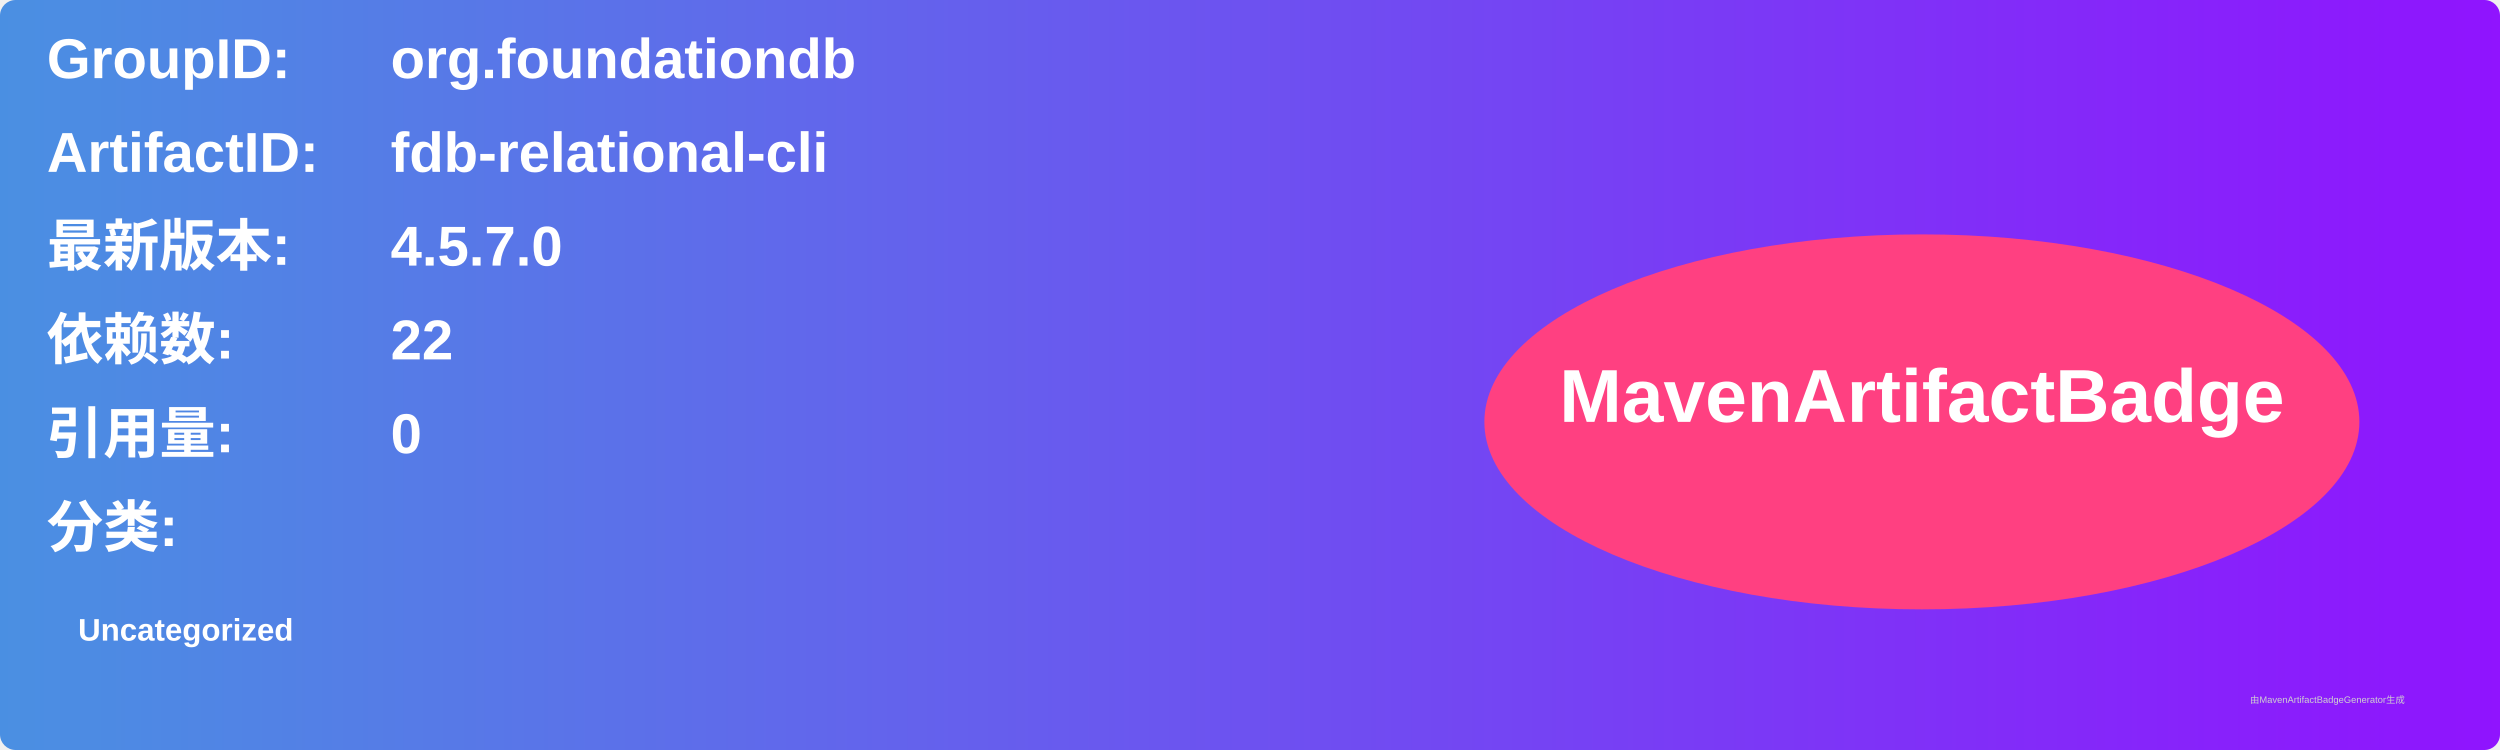
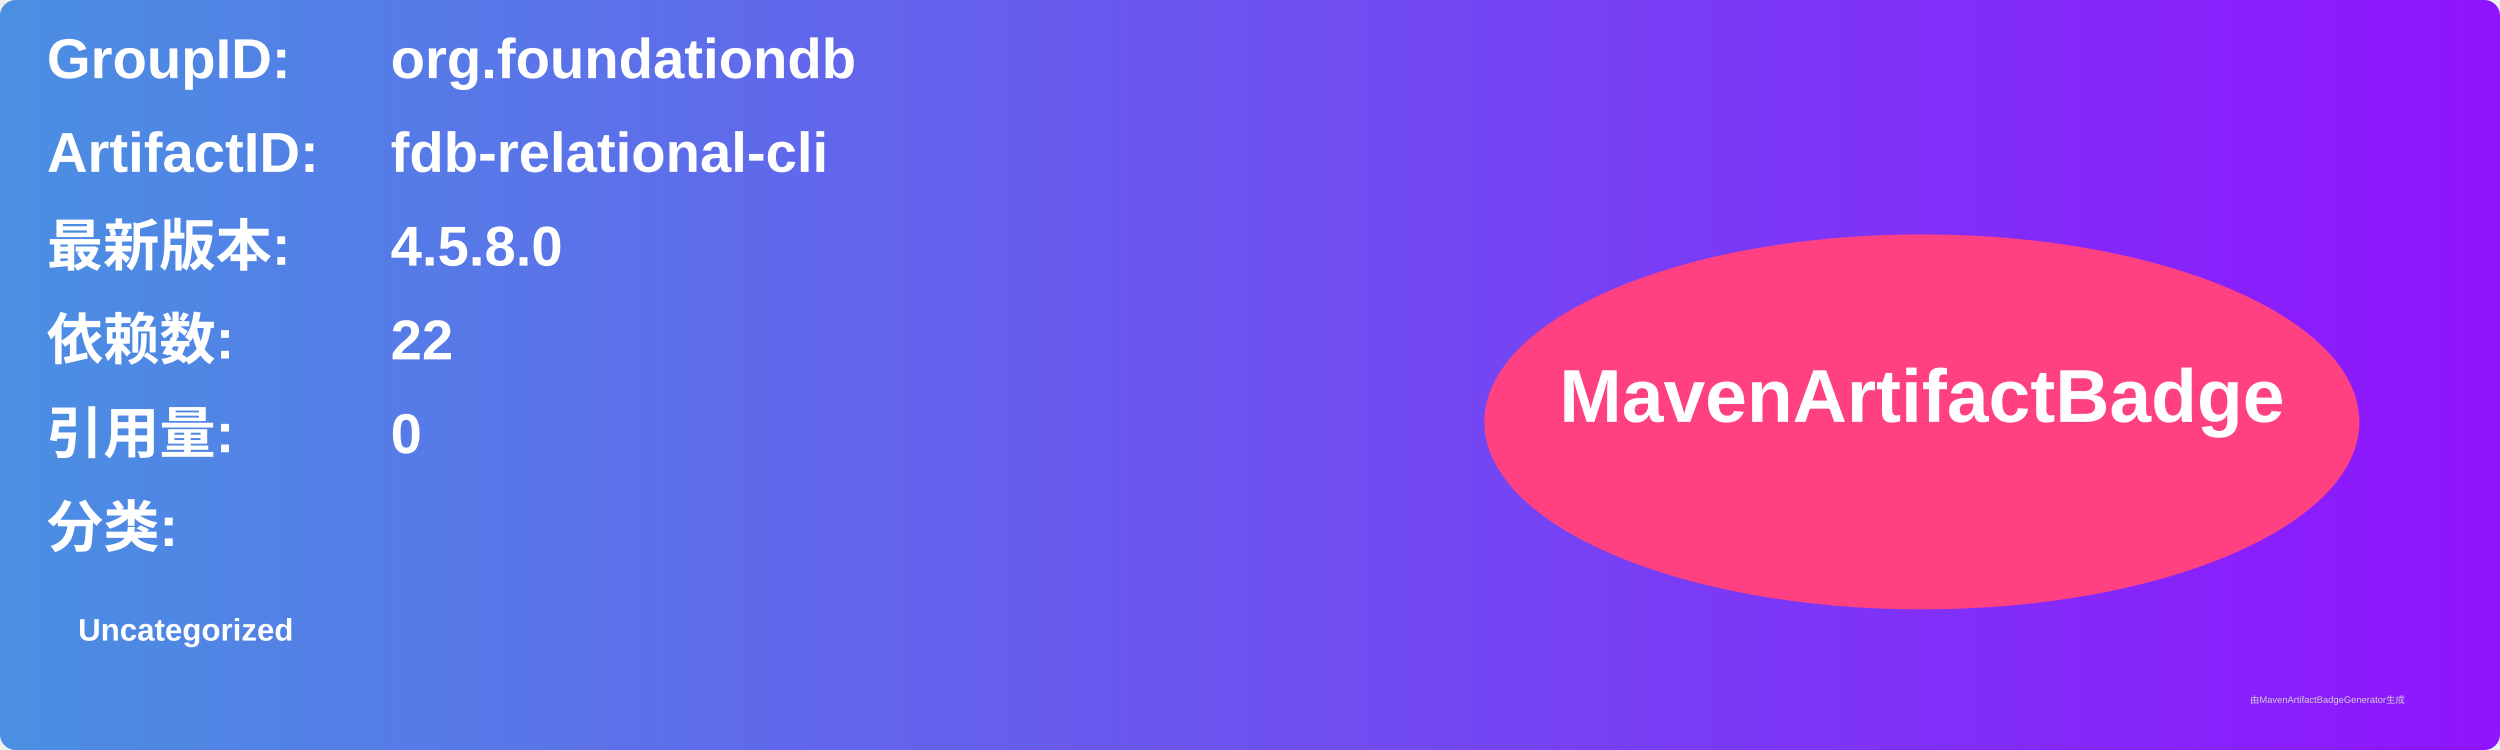
<svg xmlns="http://www.w3.org/2000/svg" width="800" height="240" viewBox="0 0 800 240">
  <linearGradient id="grad" x1="0%" y1="0%" x2="100%" y2="0%">
    <stop offset="0%" stop-color="#4a90e2" />
    <stop offset="100%" stop-color="#9013fe" />
  </linearGradient>
  <rect width="100%" height="100%" rx="5" ry="5" fill="url(#grad)" />
  <g transform="translate(15, 15)">
    <text x="0" y="10" font-family="Arial" font-size="18" fill="white" font-weight="bold" width="260">GroupID:</text>
    <text x="110" y="10" font-family="Arial" font-size="18" fill="white" font-weight="bold" width="460">org.foundationdb</text>
    <text x="0" y="40" font-family="Arial" font-size="18" fill="white" font-weight="bold" width="260">ArtifactID:</text>
    <text x="110" y="40" font-family="Arial" font-size="18" fill="white" font-weight="bold" width="460">fdb-relational-cli</text>
    <text x="0" y="70" font-family="Arial" font-size="18" fill="white" font-weight="bold">最新版本:</text>
    <text x="110" y="70" font-family="Arial" font-size="18" fill="white" font-weight="bold">
-       <tspan font-weight="bold">4.5.7.0</tspan>
+       <tspan font-weight="bold">4.5.8.0</tspan>
    </text>
    <text x="0" y="100" font-family="Arial" font-size="18" fill="white" font-weight="bold">依赖数: </text>
    <text x="110" y="100" font-family="Arial" font-size="18" fill="white">
      <tspan font-weight="bold">22</tspan>
    </text>
    <text x="0" y="130" font-family="Arial" font-size="18" fill="white" font-weight="bold">引用量: </text>
    <text x="110" y="130" font-family="Arial" font-size="18" fill="white">
      <tspan font-weight="bold">0</tspan>
    </text>
    <text x="0" y="160" font-family="Arial" font-size="18" fill="white" font-weight="bold">分类:</text>
    <text x="10" y="190" font-family="Arial" font-size="10" fill="white">
      <tspan font-weight="bold">Uncategorized</tspan>
    </text>
    <ellipse cx="600" cy="120" rx="140" ry="60" fill="#ff4081" />
    <text x="600" y="120" text-anchor="middle" font-family="Arial" font-size="24" fill="white" font-weight="bold">MavenArtifactBadge</text>
  </g>
  <text x="720" y="225" font-family="Arial" font-size="3" fill="#d0d0d0">由MavenArtifactBadgeGenerator生成</text>
</svg>
